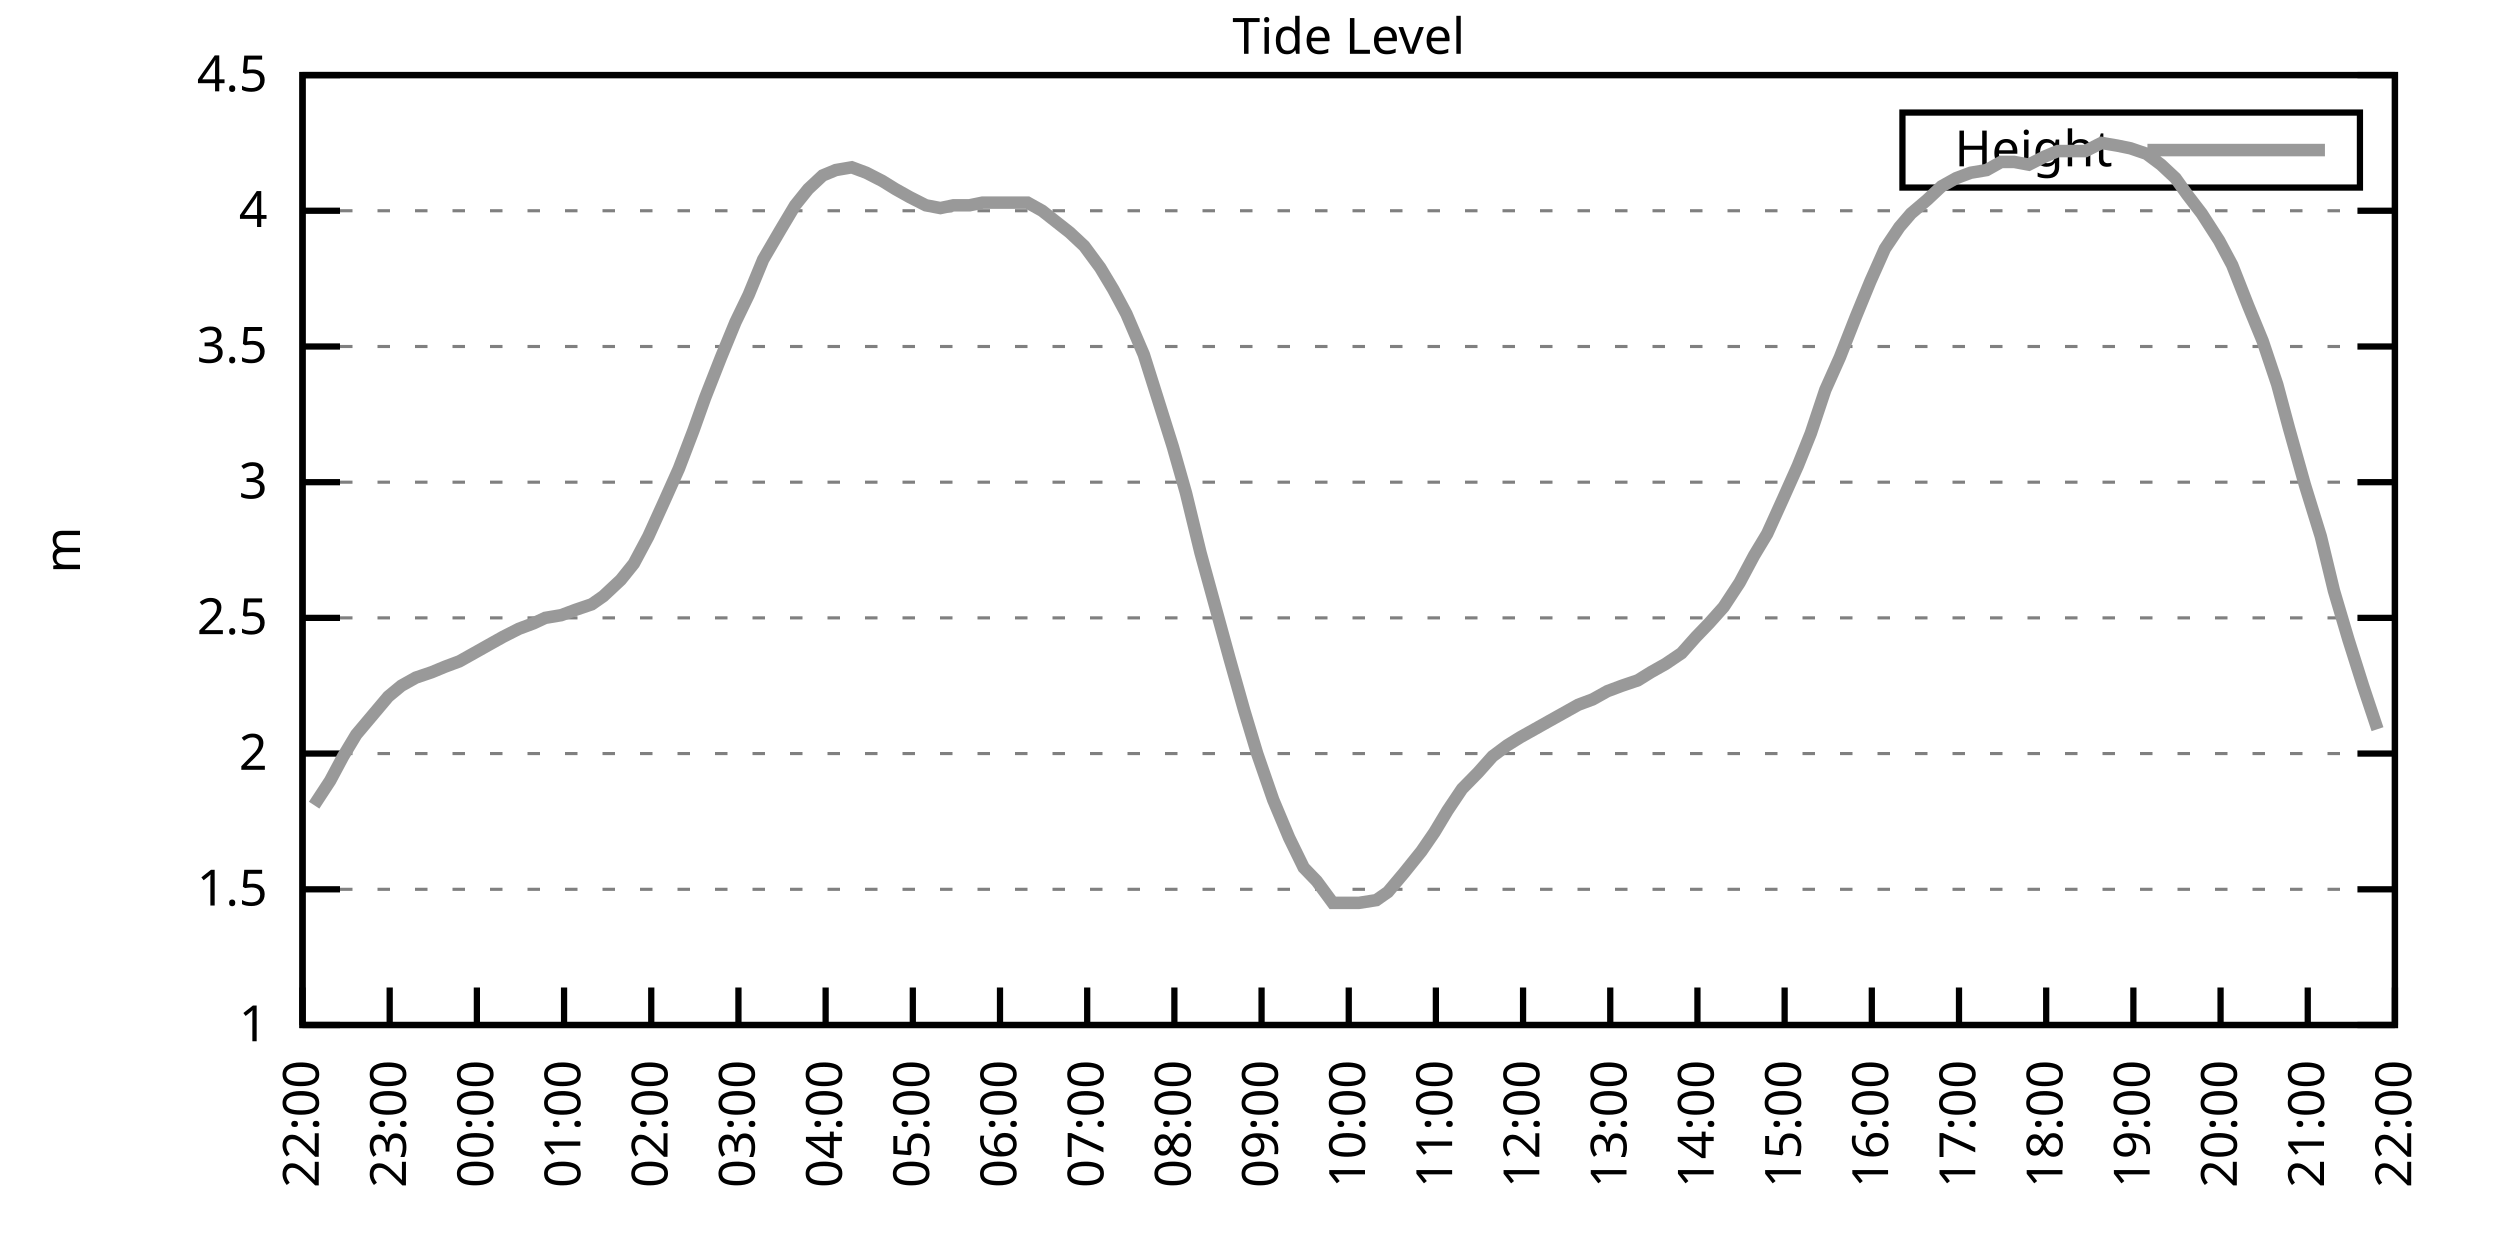
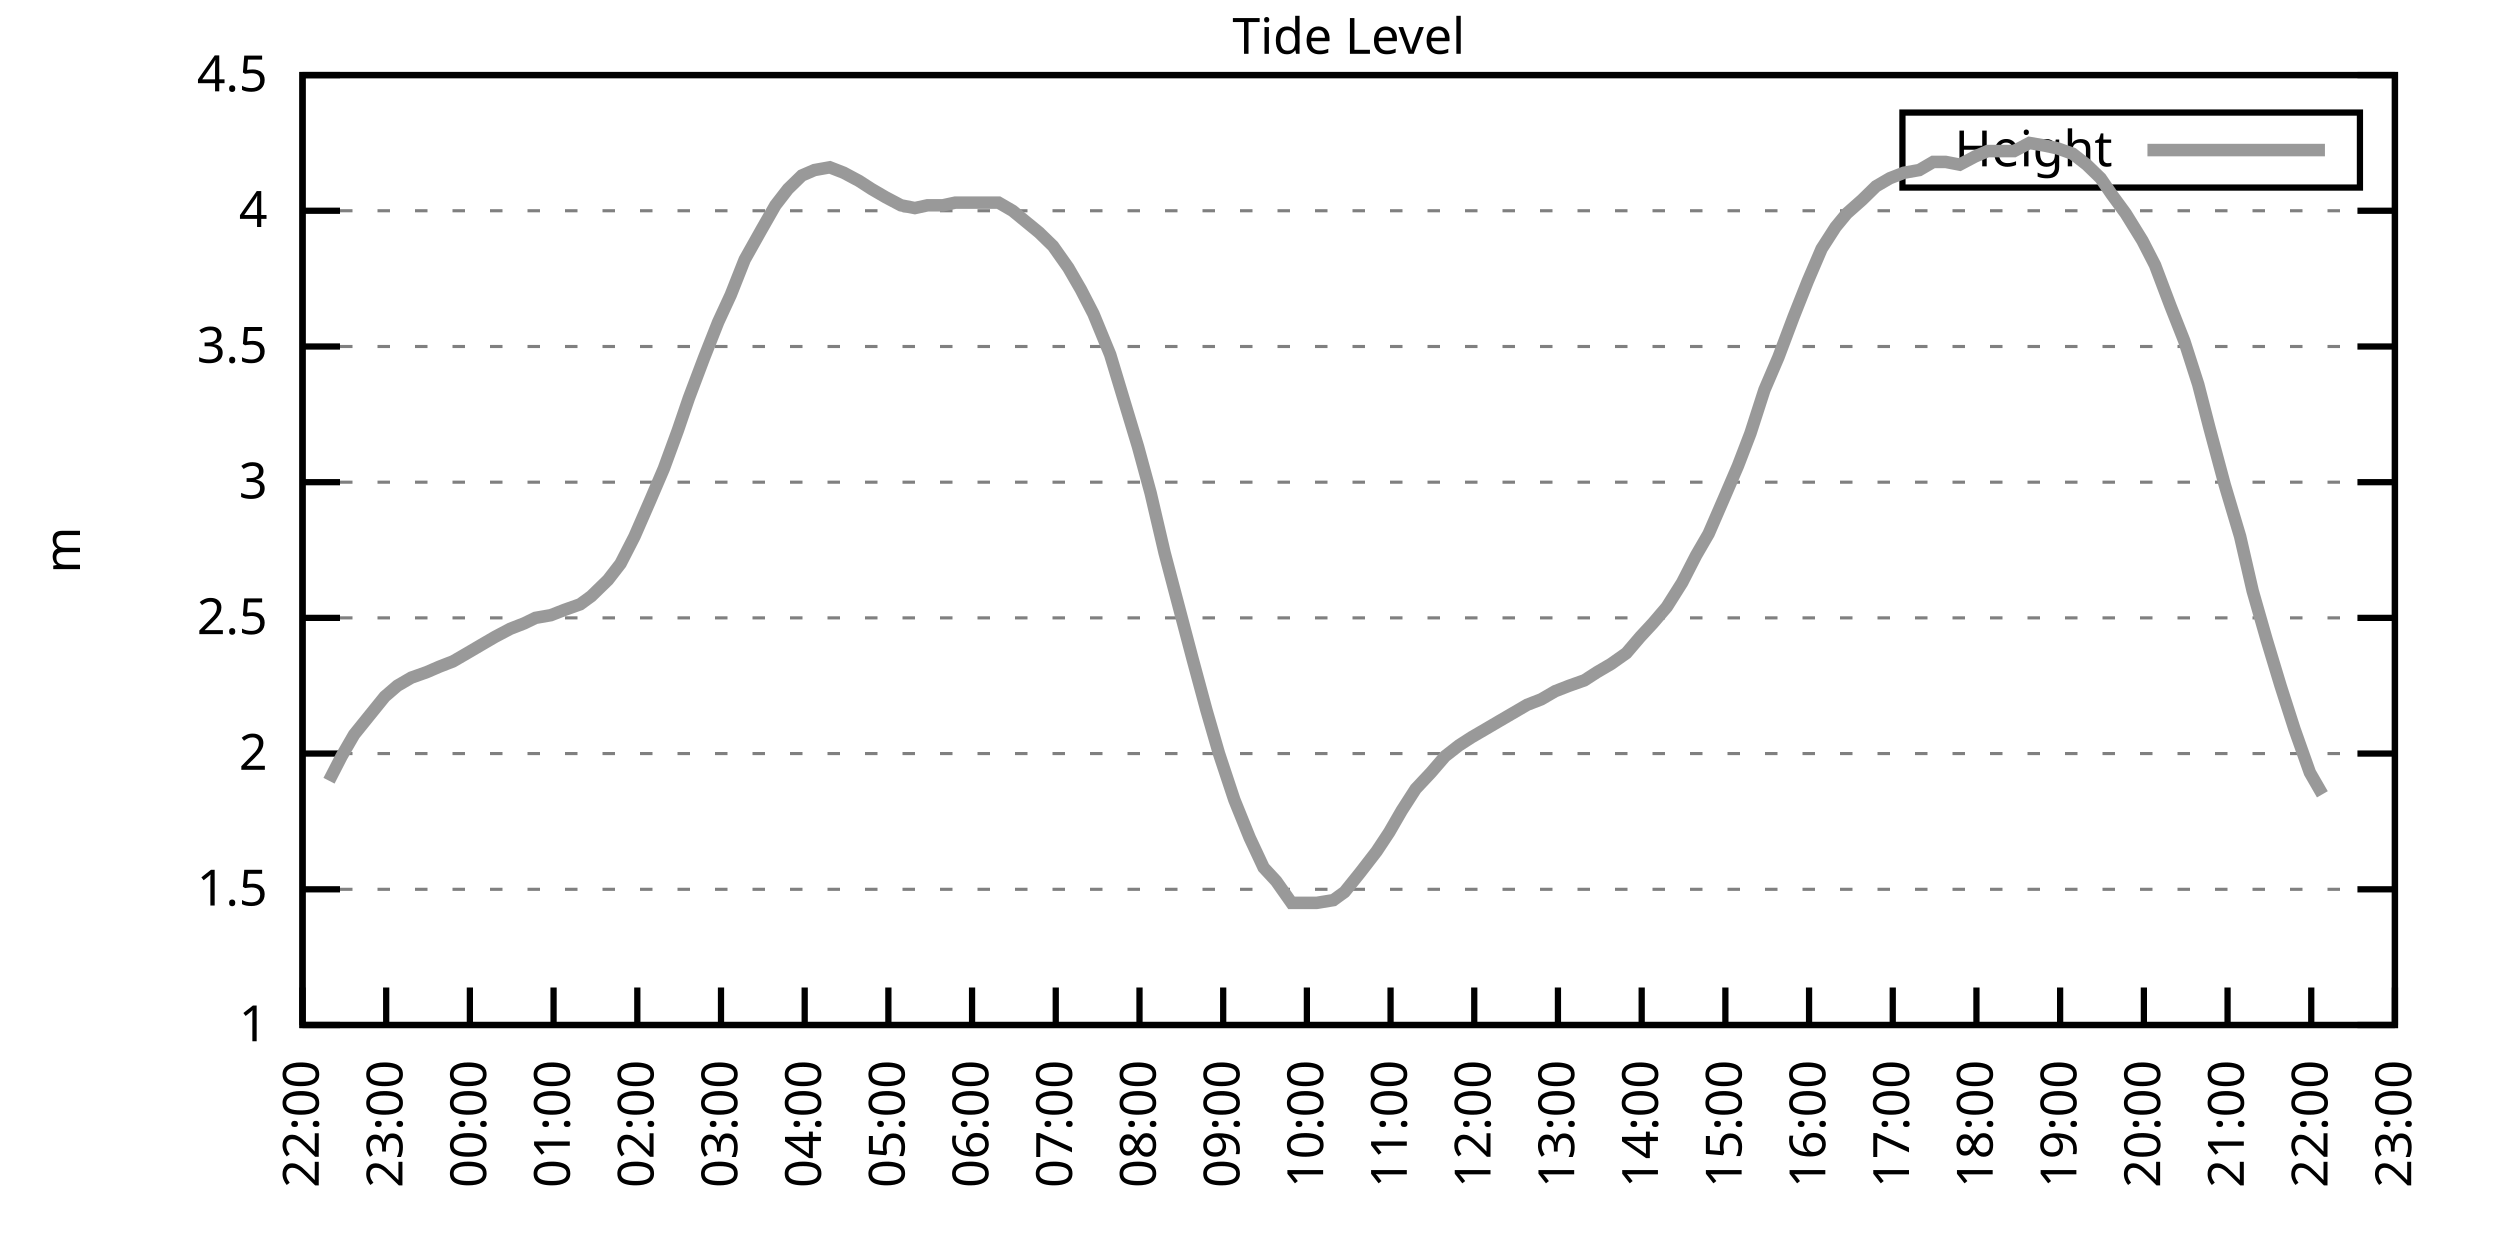
<svg xmlns="http://www.w3.org/2000/svg" xmlns:xlink="http://www.w3.org/1999/xlink" width="400" height="200" viewBox="0 0 400 200">
  <g id="gnuplot_canvas">
    <rect x="0" y="0" width="400" height="200" fill="none" />
    <defs>
      <circle id="gpDot" r="0.5" stroke-width="0.5" stroke="currentColor" />
      <path id="gpPt0" stroke-width="0.333" stroke="currentColor" d="M-1,0 h2 M0,-1 v2" />
      <path id="gpPt1" stroke-width="0.333" stroke="currentColor" d="M-1,-1 L1,1 M1,-1 L-1,1" />
      <path id="gpPt2" stroke-width="0.333" stroke="currentColor" d="M-1,0 L1,0 M0,-1 L0,1 M-1,-1 L1,1 M-1,1 L1,-1" />
      <rect id="gpPt3" stroke-width="0.333" stroke="currentColor" x="-1" y="-1" width="2" height="2" />
      <rect id="gpPt4" stroke-width="0.333" stroke="currentColor" fill="currentColor" x="-1" y="-1" width="2" height="2" />
      <circle id="gpPt5" stroke-width="0.333" stroke="currentColor" cx="0" cy="0" r="1" />
      <use xlink:href="#gpPt5" id="gpPt6" fill="currentColor" stroke="none" />
      <path id="gpPt7" stroke-width="0.333" stroke="currentColor" d="M0,-1.33 L-1.33,0.67 L1.33,0.67 z" />
      <use xlink:href="#gpPt7" id="gpPt8" fill="currentColor" stroke="none" />
      <use xlink:href="#gpPt7" id="gpPt9" stroke="currentColor" transform="rotate(180)" />
      <use xlink:href="#gpPt9" id="gpPt10" fill="currentColor" stroke="none" />
      <use xlink:href="#gpPt3" id="gpPt11" stroke="currentColor" transform="rotate(45)" />
      <use xlink:href="#gpPt11" id="gpPt12" fill="currentColor" stroke="none" />
      <path id="gpPt13" stroke-width="0.333" stroke="currentColor" d="M0,1.330 L1.265,0.411 L0.782,-1.067 L-0.782,-1.076 L-1.265,0.411 z" />
      <use xlink:href="#gpPt13" id="gpPt14" fill="currentColor" stroke="none" />
      <filter id="textbox" filterUnits="objectBoundingBox" x="0" y="0" height="1" width="1">
        <feFlood flood-color="white" flood-opacity="1" result="bgnd" />
        <feComposite in="SourceGraphic" in2="bgnd" operator="atop" />
      </filter>
      <filter id="greybox" filterUnits="objectBoundingBox" x="0" y="0" height="1" width="1">
        <feFlood flood-color="lightgrey" flood-opacity="1" result="grey" />
        <feComposite in="SourceGraphic" in2="grey" operator="atop" />
      </filter>
    </defs>
    <g fill="none" color="white" stroke="currentColor" stroke-width="1.00" stroke-linecap="butt" stroke-linejoin="miter">
</g>
    <g fill="none" color="black" stroke="currentColor" stroke-width="1.00" stroke-linecap="butt" stroke-linejoin="miter">
      <g stroke="none" shape-rendering="crispEdges">
        <polygon fill="rgb(255, 255, 255)" points="48.40,164.00 383.18,164.00 383.18,12.02 48.40,12.02 " />
      </g>
    </g>
    <g fill="none" color="black" stroke="currentColor" stroke-width="1.00" stroke-linecap="butt" stroke-linejoin="miter">
</g>
    <g fill="none" color="black" stroke="black" stroke-width="0.50" stroke-linecap="butt" stroke-linejoin="miter">
</g>
    <g fill="none" color="gray" stroke="currentColor" stroke-width="0.50" stroke-linecap="butt" stroke-linejoin="miter">
      <path stroke="gray" stroke-dasharray="2,4" class="gridline" d="M48.40,164.00 L383.19,164.00  " />
    </g>
    <g fill="none" color="gray" stroke="gray" stroke-width="1.00" stroke-linecap="butt" stroke-linejoin="miter">
</g>
    <g fill="none" color="black" stroke="currentColor" stroke-width="1.00" stroke-linecap="butt" stroke-linejoin="miter">
      <path stroke="black" d="M48.40,164.00 L54.40,164.00 M383.19,164.00 L377.19,164.00  " />
      <g transform="translate(42.80,166.60)" stroke="none" fill="black" font-family="Sans" font-size="8.00" text-anchor="end">
        <text>
          <tspan font-family="Sans"> 1</tspan>
        </text>
      </g>
    </g>
    <g fill="none" color="black" stroke="currentColor" stroke-width="1.00" stroke-linecap="butt" stroke-linejoin="miter">
</g>
    <g fill="none" color="black" stroke="black" stroke-width="0.50" stroke-linecap="butt" stroke-linejoin="miter">
</g>
    <g fill="none" color="gray" stroke="currentColor" stroke-width="0.50" stroke-linecap="butt" stroke-linejoin="miter">
      <path stroke="gray" stroke-dasharray="2,4" class="gridline" d="M48.40,142.29 L383.19,142.29  " />
    </g>
    <g fill="none" color="gray" stroke="gray" stroke-width="1.00" stroke-linecap="butt" stroke-linejoin="miter">
</g>
    <g fill="none" color="black" stroke="currentColor" stroke-width="1.00" stroke-linecap="butt" stroke-linejoin="miter">
      <path stroke="black" d="M48.40,142.29 L54.40,142.29 M383.19,142.29 L377.19,142.29  " />
      <g transform="translate(42.80,144.89)" stroke="none" fill="black" font-family="Sans" font-size="8.00" text-anchor="end">
        <text>
          <tspan font-family="Sans"> 1.5</tspan>
        </text>
      </g>
    </g>
    <g fill="none" color="black" stroke="currentColor" stroke-width="1.00" stroke-linecap="butt" stroke-linejoin="miter">
</g>
    <g fill="none" color="black" stroke="black" stroke-width="0.50" stroke-linecap="butt" stroke-linejoin="miter">
</g>
    <g fill="none" color="gray" stroke="currentColor" stroke-width="0.50" stroke-linecap="butt" stroke-linejoin="miter">
      <path stroke="gray" stroke-dasharray="2,4" class="gridline" d="M48.40,120.57 L383.19,120.57  " />
    </g>
    <g fill="none" color="gray" stroke="gray" stroke-width="1.00" stroke-linecap="butt" stroke-linejoin="miter">
</g>
    <g fill="none" color="black" stroke="currentColor" stroke-width="1.00" stroke-linecap="butt" stroke-linejoin="miter">
      <path stroke="black" d="M48.40,120.57 L54.40,120.57 M383.19,120.57 L377.19,120.57  " />
      <g transform="translate(42.80,123.17)" stroke="none" fill="black" font-family="Sans" font-size="8.00" text-anchor="end">
        <text>
          <tspan font-family="Sans"> 2</tspan>
        </text>
      </g>
    </g>
    <g fill="none" color="black" stroke="currentColor" stroke-width="1.00" stroke-linecap="butt" stroke-linejoin="miter">
</g>
    <g fill="none" color="black" stroke="black" stroke-width="0.50" stroke-linecap="butt" stroke-linejoin="miter">
</g>
    <g fill="none" color="gray" stroke="currentColor" stroke-width="0.50" stroke-linecap="butt" stroke-linejoin="miter">
      <path stroke="gray" stroke-dasharray="2,4" class="gridline" d="M48.40,98.86 L383.19,98.86  " />
    </g>
    <g fill="none" color="gray" stroke="gray" stroke-width="1.00" stroke-linecap="butt" stroke-linejoin="miter">
</g>
    <g fill="none" color="black" stroke="currentColor" stroke-width="1.00" stroke-linecap="butt" stroke-linejoin="miter">
      <path stroke="black" d="M48.40,98.86 L54.40,98.86 M383.19,98.86 L377.19,98.86  " />
      <g transform="translate(42.80,101.46)" stroke="none" fill="black" font-family="Sans" font-size="8.00" text-anchor="end">
        <text>
          <tspan font-family="Sans"> 2.5</tspan>
        </text>
      </g>
    </g>
    <g fill="none" color="black" stroke="currentColor" stroke-width="1.00" stroke-linecap="butt" stroke-linejoin="miter">
</g>
    <g fill="none" color="black" stroke="black" stroke-width="0.50" stroke-linecap="butt" stroke-linejoin="miter">
</g>
    <g fill="none" color="gray" stroke="currentColor" stroke-width="0.50" stroke-linecap="butt" stroke-linejoin="miter">
      <path stroke="gray" stroke-dasharray="2,4" class="gridline" d="M48.40,77.15 L383.19,77.15  " />
    </g>
    <g fill="none" color="gray" stroke="gray" stroke-width="1.00" stroke-linecap="butt" stroke-linejoin="miter">
</g>
    <g fill="none" color="black" stroke="currentColor" stroke-width="1.00" stroke-linecap="butt" stroke-linejoin="miter">
      <path stroke="black" d="M48.40,77.15 L54.40,77.15 M383.19,77.15 L377.19,77.15  " />
      <g transform="translate(42.80,79.75)" stroke="none" fill="black" font-family="Sans" font-size="8.00" text-anchor="end">
        <text>
          <tspan font-family="Sans"> 3</tspan>
        </text>
      </g>
    </g>
    <g fill="none" color="black" stroke="currentColor" stroke-width="1.00" stroke-linecap="butt" stroke-linejoin="miter">
</g>
    <g fill="none" color="black" stroke="black" stroke-width="0.50" stroke-linecap="butt" stroke-linejoin="miter">
</g>
    <g fill="none" color="gray" stroke="currentColor" stroke-width="0.50" stroke-linecap="butt" stroke-linejoin="miter">
      <path stroke="gray" stroke-dasharray="2,4" class="gridline" d="M48.40,55.44 L383.19,55.44  " />
    </g>
    <g fill="none" color="gray" stroke="gray" stroke-width="1.00" stroke-linecap="butt" stroke-linejoin="miter">
</g>
    <g fill="none" color="black" stroke="currentColor" stroke-width="1.00" stroke-linecap="butt" stroke-linejoin="miter">
      <path stroke="black" d="M48.40,55.44 L54.40,55.44 M383.19,55.44 L377.19,55.44  " />
      <g transform="translate(42.80,58.04)" stroke="none" fill="black" font-family="Sans" font-size="8.00" text-anchor="end">
        <text>
          <tspan font-family="Sans"> 3.5</tspan>
        </text>
      </g>
    </g>
    <g fill="none" color="black" stroke="currentColor" stroke-width="1.00" stroke-linecap="butt" stroke-linejoin="miter">
</g>
    <g fill="none" color="black" stroke="black" stroke-width="0.50" stroke-linecap="butt" stroke-linejoin="miter">
</g>
    <g fill="none" color="gray" stroke="currentColor" stroke-width="0.50" stroke-linecap="butt" stroke-linejoin="miter">
      <path stroke="gray" stroke-dasharray="2,4" class="gridline" d="M48.40,33.72 L383.19,33.72  " />
    </g>
    <g fill="none" color="gray" stroke="gray" stroke-width="1.00" stroke-linecap="butt" stroke-linejoin="miter">
</g>
    <g fill="none" color="black" stroke="currentColor" stroke-width="1.00" stroke-linecap="butt" stroke-linejoin="miter">
      <path stroke="black" d="M48.40,33.72 L54.40,33.72 M383.19,33.72 L377.19,33.72  " />
      <g transform="translate(42.80,36.32)" stroke="none" fill="black" font-family="Sans" font-size="8.00" text-anchor="end">
        <text>
          <tspan font-family="Sans"> 4</tspan>
        </text>
      </g>
    </g>
    <g fill="none" color="black" stroke="currentColor" stroke-width="1.00" stroke-linecap="butt" stroke-linejoin="miter">
</g>
    <g fill="none" color="black" stroke="black" stroke-width="0.50" stroke-linecap="butt" stroke-linejoin="miter">
</g>
    <g fill="none" color="gray" stroke="currentColor" stroke-width="0.50" stroke-linecap="butt" stroke-linejoin="miter">
      <path stroke="gray" stroke-dasharray="2,4" class="gridline" d="M48.40,12.01 L383.19,12.01  " />
    </g>
    <g fill="none" color="gray" stroke="gray" stroke-width="1.00" stroke-linecap="butt" stroke-linejoin="miter">
</g>
    <g fill="none" color="black" stroke="currentColor" stroke-width="1.00" stroke-linecap="butt" stroke-linejoin="miter">
      <path stroke="black" d="M48.40,12.01 L54.40,12.01 M383.19,12.01 L377.19,12.01  " />
      <g transform="translate(42.80,14.61)" stroke="none" fill="black" font-family="Sans" font-size="8.00" text-anchor="end">
        <text>
          <tspan font-family="Sans"> 4.5</tspan>
        </text>
      </g>
    </g>
    <g fill="none" color="black" stroke="currentColor" stroke-width="1.00" stroke-linecap="butt" stroke-linejoin="miter">
      <path stroke="black" d="M48.40,164.00 L48.40,158.00  " />
      <g transform="translate(51.00,169.60) rotate(270.00)" stroke="none" fill="black" font-family="Sans" font-size="8.00" text-anchor="end">
        <text>
          <tspan font-family="Sans">22:00</tspan>
        </text>
      </g>
    </g>
    <g fill="none" color="black" stroke="currentColor" stroke-width="1.00" stroke-linecap="butt" stroke-linejoin="miter">
-       <path stroke="black" d="M62.35,164.00 L62.35,158.00  " />
-       <g transform="translate(64.95,169.60) rotate(270.00)" stroke="none" fill="black" font-family="Sans" font-size="8.00" text-anchor="end">
+       <path stroke="black" d="M61.79,164.00 L61.79,158.00  " />
+       <g transform="translate(64.39,169.60) rotate(270.00)" stroke="none" fill="black" font-family="Sans" font-size="8.00" text-anchor="end">
        <text>
          <tspan font-family="Sans">23:00</tspan>
        </text>
      </g>
    </g>
    <g fill="none" color="black" stroke="currentColor" stroke-width="1.00" stroke-linecap="butt" stroke-linejoin="miter">
-       <path stroke="black" d="M76.30,164.00 L76.30,158.00  " />
-       <g transform="translate(78.90,169.60) rotate(270.00)" stroke="none" fill="black" font-family="Sans" font-size="8.00" text-anchor="end">
+       <path stroke="black" d="M75.18,164.00 L75.18,158.00  " />
+       <g transform="translate(77.78,169.60) rotate(270.00)" stroke="none" fill="black" font-family="Sans" font-size="8.00" text-anchor="end">
        <text>
          <tspan font-family="Sans">00:00</tspan>
        </text>
      </g>
    </g>
    <g fill="none" color="black" stroke="currentColor" stroke-width="1.00" stroke-linecap="butt" stroke-linejoin="miter">
-       <path stroke="black" d="M90.25,164.00 L90.25,158.00  " />
-       <g transform="translate(92.85,169.60) rotate(270.00)" stroke="none" fill="black" font-family="Sans" font-size="8.00" text-anchor="end">
+       <path stroke="black" d="M88.57,164.00 L88.57,158.00  " />
+       <g transform="translate(91.17,169.60) rotate(270.00)" stroke="none" fill="black" font-family="Sans" font-size="8.00" text-anchor="end">
        <text>
          <tspan font-family="Sans">01:00</tspan>
        </text>
      </g>
    </g>
    <g fill="none" color="black" stroke="currentColor" stroke-width="1.00" stroke-linecap="butt" stroke-linejoin="miter">
-       <path stroke="black" d="M104.20,164.00 L104.20,158.00  " />
-       <g transform="translate(106.80,169.60) rotate(270.00)" stroke="none" fill="black" font-family="Sans" font-size="8.00" text-anchor="end">
+       <path stroke="black" d="M101.97,164.00 L101.97,158.00  " />
+       <g transform="translate(104.57,169.60) rotate(270.00)" stroke="none" fill="black" font-family="Sans" font-size="8.00" text-anchor="end">
        <text>
          <tspan font-family="Sans">02:00</tspan>
        </text>
      </g>
    </g>
    <g fill="none" color="black" stroke="currentColor" stroke-width="1.00" stroke-linecap="butt" stroke-linejoin="miter">
-       <path stroke="black" d="M118.15,164.00 L118.15,158.00  " />
-       <g transform="translate(120.75,169.60) rotate(270.00)" stroke="none" fill="black" font-family="Sans" font-size="8.00" text-anchor="end">
+       <path stroke="black" d="M115.36,164.00 L115.36,158.00  " />
+       <g transform="translate(117.96,169.60) rotate(270.00)" stroke="none" fill="black" font-family="Sans" font-size="8.00" text-anchor="end">
        <text>
          <tspan font-family="Sans">03:00</tspan>
        </text>
      </g>
    </g>
    <g fill="none" color="black" stroke="currentColor" stroke-width="1.00" stroke-linecap="butt" stroke-linejoin="miter">
-       <path stroke="black" d="M132.10,164.00 L132.10,158.00  " />
-       <g transform="translate(134.70,169.60) rotate(270.00)" stroke="none" fill="black" font-family="Sans" font-size="8.00" text-anchor="end">
+       <path stroke="black" d="M128.75,164.00 L128.75,158.00  " />
+       <g transform="translate(131.35,169.60) rotate(270.00)" stroke="none" fill="black" font-family="Sans" font-size="8.00" text-anchor="end">
        <text>
          <tspan font-family="Sans">04:00</tspan>
        </text>
      </g>
    </g>
    <g fill="none" color="black" stroke="currentColor" stroke-width="1.00" stroke-linecap="butt" stroke-linejoin="miter">
-       <path stroke="black" d="M146.05,164.00 L146.05,158.00  " />
-       <g transform="translate(148.65,169.60) rotate(270.00)" stroke="none" fill="black" font-family="Sans" font-size="8.00" text-anchor="end">
+       <path stroke="black" d="M142.14,164.00 L142.14,158.00  " />
+       <g transform="translate(144.74,169.60) rotate(270.00)" stroke="none" fill="black" font-family="Sans" font-size="8.00" text-anchor="end">
        <text>
          <tspan font-family="Sans">05:00</tspan>
        </text>
      </g>
    </g>
    <g fill="none" color="black" stroke="currentColor" stroke-width="1.00" stroke-linecap="butt" stroke-linejoin="miter">
-       <path stroke="black" d="M160.00,164.00 L160.00,158.00  " />
-       <g transform="translate(162.60,169.60) rotate(270.00)" stroke="none" fill="black" font-family="Sans" font-size="8.00" text-anchor="end">
+       <path stroke="black" d="M155.53,164.00 L155.53,158.00  " />
+       <g transform="translate(158.13,169.60) rotate(270.00)" stroke="none" fill="black" font-family="Sans" font-size="8.00" text-anchor="end">
        <text>
          <tspan font-family="Sans">06:00</tspan>
        </text>
      </g>
    </g>
    <g fill="none" color="black" stroke="currentColor" stroke-width="1.00" stroke-linecap="butt" stroke-linejoin="miter">
-       <path stroke="black" d="M173.95,164.00 L173.95,158.00  " />
-       <g transform="translate(176.55,169.60) rotate(270.00)" stroke="none" fill="black" font-family="Sans" font-size="8.00" text-anchor="end">
+       <path stroke="black" d="M168.92,164.00 L168.92,158.00  " />
+       <g transform="translate(171.52,169.60) rotate(270.00)" stroke="none" fill="black" font-family="Sans" font-size="8.00" text-anchor="end">
        <text>
          <tspan font-family="Sans">07:00</tspan>
        </text>
      </g>
    </g>
    <g fill="none" color="black" stroke="currentColor" stroke-width="1.00" stroke-linecap="butt" stroke-linejoin="miter">
-       <path stroke="black" d="M187.90,164.00 L187.90,158.00  " />
-       <g transform="translate(190.50,169.60) rotate(270.00)" stroke="none" fill="black" font-family="Sans" font-size="8.00" text-anchor="end">
+       <path stroke="black" d="M182.32,164.00 L182.32,158.00  " />
+       <g transform="translate(184.92,169.60) rotate(270.00)" stroke="none" fill="black" font-family="Sans" font-size="8.00" text-anchor="end">
        <text>
          <tspan font-family="Sans">08:00</tspan>
        </text>
      </g>
    </g>
    <g fill="none" color="black" stroke="currentColor" stroke-width="1.00" stroke-linecap="butt" stroke-linejoin="miter">
-       <path stroke="black" d="M201.85,164.00 L201.85,158.00  " />
-       <g transform="translate(204.45,169.60) rotate(270.00)" stroke="none" fill="black" font-family="Sans" font-size="8.00" text-anchor="end">
+       <path stroke="black" d="M195.71,164.00 L195.71,158.00  " />
+       <g transform="translate(198.31,169.60) rotate(270.00)" stroke="none" fill="black" font-family="Sans" font-size="8.00" text-anchor="end">
        <text>
          <tspan font-family="Sans">09:00</tspan>
        </text>
      </g>
    </g>
    <g fill="none" color="black" stroke="currentColor" stroke-width="1.00" stroke-linecap="butt" stroke-linejoin="miter">
-       <path stroke="black" d="M215.80,164.00 L215.80,158.00  " />
-       <g transform="translate(218.40,169.60) rotate(270.00)" stroke="none" fill="black" font-family="Sans" font-size="8.00" text-anchor="end">
+       <path stroke="black" d="M209.10,164.00 L209.10,158.00  " />
+       <g transform="translate(211.70,169.60) rotate(270.00)" stroke="none" fill="black" font-family="Sans" font-size="8.00" text-anchor="end">
        <text>
          <tspan font-family="Sans">10:00</tspan>
        </text>
      </g>
    </g>
    <g fill="none" color="black" stroke="currentColor" stroke-width="1.00" stroke-linecap="butt" stroke-linejoin="miter">
-       <path stroke="black" d="M229.74,164.00 L229.74,158.00  " />
-       <g transform="translate(232.34,169.60) rotate(270.00)" stroke="none" fill="black" font-family="Sans" font-size="8.00" text-anchor="end">
+       <path stroke="black" d="M222.49,164.00 L222.49,158.00  " />
+       <g transform="translate(225.09,169.60) rotate(270.00)" stroke="none" fill="black" font-family="Sans" font-size="8.00" text-anchor="end">
        <text>
          <tspan font-family="Sans">11:00</tspan>
        </text>
      </g>
    </g>
    <g fill="none" color="black" stroke="currentColor" stroke-width="1.00" stroke-linecap="butt" stroke-linejoin="miter">
-       <path stroke="black" d="M243.69,164.00 L243.69,158.00  " />
-       <g transform="translate(246.29,169.60) rotate(270.00)" stroke="none" fill="black" font-family="Sans" font-size="8.00" text-anchor="end">
+       <path stroke="black" d="M235.88,164.00 L235.88,158.00  " />
+       <g transform="translate(238.48,169.60) rotate(270.00)" stroke="none" fill="black" font-family="Sans" font-size="8.00" text-anchor="end">
        <text>
          <tspan font-family="Sans">12:00</tspan>
        </text>
      </g>
    </g>
    <g fill="none" color="black" stroke="currentColor" stroke-width="1.00" stroke-linecap="butt" stroke-linejoin="miter">
-       <path stroke="black" d="M257.64,164.00 L257.64,158.00  " />
-       <g transform="translate(260.24,169.60) rotate(270.00)" stroke="none" fill="black" font-family="Sans" font-size="8.00" text-anchor="end">
+       <path stroke="black" d="M249.27,164.00 L249.27,158.00  " />
+       <g transform="translate(251.87,169.60) rotate(270.00)" stroke="none" fill="black" font-family="Sans" font-size="8.00" text-anchor="end">
        <text>
          <tspan font-family="Sans">13:00</tspan>
        </text>
      </g>
    </g>
    <g fill="none" color="black" stroke="currentColor" stroke-width="1.00" stroke-linecap="butt" stroke-linejoin="miter">
-       <path stroke="black" d="M271.59,164.00 L271.59,158.00  " />
-       <g transform="translate(274.19,169.60) rotate(270.00)" stroke="none" fill="black" font-family="Sans" font-size="8.00" text-anchor="end">
+       <path stroke="black" d="M262.67,164.00 L262.67,158.00  " />
+       <g transform="translate(265.27,169.60) rotate(270.00)" stroke="none" fill="black" font-family="Sans" font-size="8.00" text-anchor="end">
        <text>
          <tspan font-family="Sans">14:00</tspan>
        </text>
      </g>
    </g>
    <g fill="none" color="black" stroke="currentColor" stroke-width="1.00" stroke-linecap="butt" stroke-linejoin="miter">
-       <path stroke="black" d="M285.54,164.00 L285.54,158.00  " />
-       <g transform="translate(288.14,169.60) rotate(270.00)" stroke="none" fill="black" font-family="Sans" font-size="8.00" text-anchor="end">
+       <path stroke="black" d="M276.06,164.00 L276.06,158.00  " />
+       <g transform="translate(278.66,169.60) rotate(270.00)" stroke="none" fill="black" font-family="Sans" font-size="8.00" text-anchor="end">
        <text>
          <tspan font-family="Sans">15:00</tspan>
        </text>
      </g>
    </g>
    <g fill="none" color="black" stroke="currentColor" stroke-width="1.00" stroke-linecap="butt" stroke-linejoin="miter">
-       <path stroke="black" d="M299.49,164.00 L299.49,158.00  " />
-       <g transform="translate(302.09,169.60) rotate(270.00)" stroke="none" fill="black" font-family="Sans" font-size="8.00" text-anchor="end">
+       <path stroke="black" d="M289.45,164.00 L289.45,158.00  " />
+       <g transform="translate(292.05,169.60) rotate(270.00)" stroke="none" fill="black" font-family="Sans" font-size="8.00" text-anchor="end">
        <text>
          <tspan font-family="Sans">16:00</tspan>
        </text>
      </g>
    </g>
    <g fill="none" color="black" stroke="currentColor" stroke-width="1.00" stroke-linecap="butt" stroke-linejoin="miter">
-       <path stroke="black" d="M313.44,164.00 L313.44,158.00  " />
-       <g transform="translate(316.04,169.60) rotate(270.00)" stroke="none" fill="black" font-family="Sans" font-size="8.00" text-anchor="end">
+       <path stroke="black" d="M302.84,164.00 L302.84,158.00  " />
+       <g transform="translate(305.44,169.60) rotate(270.00)" stroke="none" fill="black" font-family="Sans" font-size="8.00" text-anchor="end">
        <text>
          <tspan font-family="Sans">17:00</tspan>
        </text>
      </g>
    </g>
    <g fill="none" color="black" stroke="currentColor" stroke-width="1.00" stroke-linecap="butt" stroke-linejoin="miter">
-       <path stroke="black" d="M327.39,164.00 L327.39,158.00  " />
-       <g transform="translate(329.99,169.60) rotate(270.00)" stroke="none" fill="black" font-family="Sans" font-size="8.00" text-anchor="end">
+       <path stroke="black" d="M316.23,164.00 L316.23,158.00  " />
+       <g transform="translate(318.83,169.60) rotate(270.00)" stroke="none" fill="black" font-family="Sans" font-size="8.00" text-anchor="end">
        <text>
          <tspan font-family="Sans">18:00</tspan>
        </text>
      </g>
    </g>
    <g fill="none" color="black" stroke="currentColor" stroke-width="1.00" stroke-linecap="butt" stroke-linejoin="miter">
-       <path stroke="black" d="M341.34,164.00 L341.34,158.00  " />
-       <g transform="translate(343.94,169.60) rotate(270.00)" stroke="none" fill="black" font-family="Sans" font-size="8.00" text-anchor="end">
+       <path stroke="black" d="M329.62,164.00 L329.62,158.00  " />
+       <g transform="translate(332.22,169.60) rotate(270.00)" stroke="none" fill="black" font-family="Sans" font-size="8.00" text-anchor="end">
        <text>
          <tspan font-family="Sans">19:00</tspan>
        </text>
      </g>
    </g>
    <g fill="none" color="black" stroke="currentColor" stroke-width="1.00" stroke-linecap="butt" stroke-linejoin="miter">
-       <path stroke="black" d="M355.29,164.00 L355.29,158.00  " />
-       <g transform="translate(357.89,169.60) rotate(270.00)" stroke="none" fill="black" font-family="Sans" font-size="8.00" text-anchor="end">
+       <path stroke="black" d="M343.02,164.00 L343.02,158.00  " />
+       <g transform="translate(345.62,169.60) rotate(270.00)" stroke="none" fill="black" font-family="Sans" font-size="8.00" text-anchor="end">
        <text>
          <tspan font-family="Sans">20:00</tspan>
        </text>
      </g>
    </g>
    <g fill="none" color="black" stroke="currentColor" stroke-width="1.00" stroke-linecap="butt" stroke-linejoin="miter">
-       <path stroke="black" d="M369.24,164.00 L369.24,158.00  " />
-       <g transform="translate(371.84,169.60) rotate(270.00)" stroke="none" fill="black" font-family="Sans" font-size="8.00" text-anchor="end">
+       <path stroke="black" d="M356.41,164.00 L356.41,158.00  " />
+       <g transform="translate(359.01,169.60) rotate(270.00)" stroke="none" fill="black" font-family="Sans" font-size="8.00" text-anchor="end">
        <text>
          <tspan font-family="Sans">21:00</tspan>
+         </text>
+       </g>
+     </g>
+     <g fill="none" color="black" stroke="currentColor" stroke-width="1.00" stroke-linecap="butt" stroke-linejoin="miter">
+       <path stroke="black" d="M369.80,164.00 L369.80,158.00  " />
+       <g transform="translate(372.40,169.60) rotate(270.00)" stroke="none" fill="black" font-family="Sans" font-size="8.00" text-anchor="end">
+         <text>
+           <tspan font-family="Sans">22:00</tspan>
        </text>
      </g>
    </g>
    <g fill="none" color="black" stroke="currentColor" stroke-width="1.00" stroke-linecap="butt" stroke-linejoin="miter">
      <path stroke="black" d="M383.19,164.00 L383.19,158.00  " />
      <g transform="translate(385.79,169.60) rotate(270.00)" stroke="none" fill="black" font-family="Sans" font-size="8.00" text-anchor="end">
        <text>
-           <tspan font-family="Sans">22:00</tspan>
+           <tspan font-family="Sans">23:00</tspan>
        </text>
      </g>
    </g>
    <g fill="none" color="black" stroke="currentColor" stroke-width="1.00" stroke-linecap="butt" stroke-linejoin="miter">
</g>
    <g fill="none" color="black" stroke="currentColor" stroke-width="1.00" stroke-linecap="butt" stroke-linejoin="miter">
      <path stroke="black" d="M48.40,12.01 L48.40,164.00 L383.19,164.00 L383.19,12.01 L48.40,12.01 Z  " />
    </g>
    <g fill="none" color="black" stroke="currentColor" stroke-width="1.00" stroke-linecap="butt" stroke-linejoin="miter">
</g>
    <g fill="none" color="black" stroke="currentColor" stroke-width="1.00" stroke-linecap="butt" stroke-linejoin="miter">
      <path stroke="black" d="M304.39,30.01 L304.39,18.01 L377.59,18.01 L377.59,30.01 L304.39,30.01 Z  " />
    </g>
    <g id="Tide_level_plot_1">
      <g fill="none" color="white" stroke="black" stroke-width="2.00" stroke-linecap="butt" stroke-linejoin="miter">
</g>
      <g fill="none" color="black" stroke="currentColor" stroke-width="2.00" stroke-linecap="butt" stroke-linejoin="miter">
        <g transform="translate(337.99,26.61)" stroke="none" fill="black" font-family="Sans" font-size="8.00" text-anchor="end">
          <text>
            <tspan font-family="Sans">Height</tspan>
          </text>
        </g>
      </g>
      <g fill="none" color="black" stroke="currentColor" stroke-width="2.00" stroke-linecap="butt" stroke-linejoin="miter">
-         <path stroke="rgb(153, 153, 153)" d="M343.59,24.01 L371.99,24.01 M50.26,128.83 L52.82,124.92 L54.91,121.01 L57.00,117.53 L59.56,114.49 L62.12,111.45   L64.21,109.72 L66.53,108.42 L69.09,107.55 L71.18,106.68 L73.51,105.81 L75.83,104.51 L78.16,103.20 L80.48,101.90   L83.04,100.60 L85.37,99.73 L87.23,98.86 L89.78,98.43 L92.11,97.56 L94.67,96.69 L96.53,95.39 L99.32,92.78   L101.41,90.18 L103.73,85.83 L106.29,80.19 L108.62,74.98 L110.94,68.90 L112.80,63.69 L115.36,57.17 L117.68,51.53   L119.78,47.18 L122.10,41.54 L124.89,36.76 L127.22,32.85 L129.31,30.25 L131.63,28.08 L133.72,27.21 L136.28,26.77   L138.61,27.64 L141.16,28.95 L143.26,30.25 L145.58,31.55 L148.14,32.85 L150.46,33.29 L152.56,32.85 L155.11,32.85   L157.21,32.42 L159.76,32.42 L161.86,32.42 L164.41,32.42 L166.74,33.72 L171.16,37.20 L173.48,39.37 L176.04,42.84   L178.13,46.32 L180.22,50.22 L183.01,56.74 L185.34,64.12 L187.66,71.50 L189.76,78.89 L192.08,88.44 L196.73,105.38   L199.06,113.63 L201.15,120.57 L203.71,127.96 L206.26,134.04 L208.59,138.81 L210.68,140.98 L213.24,144.46 L215.56,144.46   L217.42,144.46 L220.21,144.02 L222.07,142.72 L224.63,139.68 L227.42,136.21 L229.51,133.17 L231.60,129.69 L233.93,126.22   L236.49,123.61 L238.81,121.01 L241.14,119.27 L243.23,117.97 L245.55,116.67 L247.88,115.36 L252.53,112.76 L254.85,111.89   L257.18,110.59 L259.50,109.72 L262.06,108.85 L264.15,107.55 L266.48,106.24 L269.04,104.51 L271.36,101.90 L273.45,99.73   L275.78,97.12 L278.34,93.22 L280.66,88.87 L282.75,85.40 L285.31,79.75 L287.64,74.54 L289.73,69.33 L292.05,62.38   L294.38,57.17 L296.94,50.66 L299.26,45.01 L301.58,39.80 L303.91,36.33 L305.77,34.16 L308.33,31.99 L310.65,29.81   L312.98,28.51 L315.30,27.64 L317.86,27.21 L320.18,25.91 L322.28,25.91 L324.60,26.34 L327.16,25.04 L329.25,24.17   L331.58,24.17 L333.67,24.17 L336.23,22.87 L338.78,23.30 L340.88,23.73 L343.43,24.60 L345.76,26.34 L348.08,28.51   L349.94,31.12 L352.27,34.16 L355.06,38.50 L357.15,42.41 L359.71,48.92 L362.03,54.57 L364.36,61.52 L366.22,68.46   L368.78,77.58 L371.33,85.83 L373.43,94.52 L375.75,102.34 L378.08,109.72 L380.40,116.67  " />
+         <path stroke="rgb(153, 153, 153)" d="M343.59,24.01 L371.99,24.01 M52.64,124.92 L54.65,121.01 L56.66,117.53 L59.11,114.49 L61.57,111.45 L63.58,109.72   L65.81,108.42 L68.26,107.55 L70.27,106.68 L72.50,105.81 L74.74,104.51 L76.97,103.20 L79.20,101.90 L81.66,100.60   L83.89,99.73 L85.67,98.86 L88.13,98.43 L90.36,97.56 L92.82,96.69 L94.60,95.39 L97.28,92.78 L99.29,90.18   L101.52,85.83 L103.98,80.19 L106.21,74.98 L108.44,68.90 L110.22,63.69 L112.68,57.17 L114.91,51.53 L116.92,47.18   L119.15,41.54 L121.83,36.76 L124.06,32.85 L126.07,30.25 L128.30,28.08 L130.31,27.21 L132.77,26.77 L135.00,27.64   L137.45,28.95 L139.46,30.25 L141.69,31.55 L144.15,32.85 L146.38,33.29 L148.39,32.85 L150.85,32.85 L152.85,32.42   L155.31,32.42 L157.32,32.42 L159.77,32.42 L162.01,33.72 L166.25,37.20 L168.48,39.37 L170.93,42.84 L172.94,46.32   L174.95,50.22 L177.63,56.74 L179.86,64.12 L182.09,71.50 L184.10,78.89 L186.33,88.44 L190.80,105.38 L193.03,113.63   L195.04,120.57 L197.49,127.96 L199.95,134.04 L202.18,138.81 L204.19,140.98 L206.64,144.46 L208.88,144.46 L210.66,144.46   L213.34,144.02 L215.13,142.72 L217.58,139.68 L220.26,136.21 L222.27,133.17 L224.28,129.69 L226.51,126.22 L228.96,123.61   L231.20,121.01 L233.43,119.27 L235.44,117.97 L237.67,116.67 L239.90,115.36 L244.36,112.76 L246.60,111.89 L248.83,110.59   L251.06,109.72 L253.51,108.85 L255.52,107.55 L257.76,106.24 L260.21,104.51 L262.44,101.90 L264.45,99.73 L266.68,97.12   L269.14,93.22 L271.37,88.87 L273.38,85.40 L275.83,79.75 L278.07,74.54 L280.07,69.33 L282.31,62.38 L284.54,57.17   L286.99,50.66 L289.23,45.01 L291.46,39.80 L293.69,36.33 L295.48,34.16 L297.93,31.99 L300.16,29.81 L302.39,28.51   L304.63,27.64 L307.08,27.21 L309.31,25.91 L311.32,25.91 L313.55,26.34 L316.01,25.04 L318.02,24.17 L320.25,24.17   L322.26,24.17 L324.71,22.87 L327.17,23.30 L329.18,23.73 L331.63,24.60 L333.86,26.34 L336.10,28.51 L337.88,31.12   L340.11,34.16 L342.79,38.50 L344.80,42.41 L347.26,48.92 L349.49,54.57 L351.72,61.52 L353.51,68.46 L355.96,77.58   L358.42,85.83 L360.42,94.52 L362.66,102.34 L364.89,109.72 L367.12,116.67 L369.58,123.61 L371.58,127.09  " />
      </g>
    </g>
    <g fill="none" color="black" stroke="currentColor" stroke-width="2.00" stroke-linecap="butt" stroke-linejoin="miter">
</g>
    <g fill="none" color="black" stroke="black" stroke-width="1.00" stroke-linecap="butt" stroke-linejoin="miter">
</g>
    <g fill="none" color="black" stroke="currentColor" stroke-width="1.00" stroke-linecap="butt" stroke-linejoin="miter">
      <path stroke="black" d="M48.40,12.01 L48.40,164.00 L383.19,164.00 L383.19,12.01 L48.40,12.01 Z  " />
      <g transform="translate(12.80,88.01) rotate(270.00)" stroke="none" fill="black" font-family="Sans" font-size="8.00" text-anchor="middle">
        <text>
          <tspan font-family="Sans">m</tspan>
        </text>
      </g>
    </g>
    <g fill="none" color="black" stroke="currentColor" stroke-width="1.00" stroke-linecap="butt" stroke-linejoin="miter">
</g>
    <g fill="none" color="black" stroke="currentColor" stroke-width="1.00" stroke-linecap="butt" stroke-linejoin="miter">
      <g transform="translate(215.79,8.61)" stroke="none" fill="black" font-family="Sans" font-size="8.00" text-anchor="middle">
        <text>
          <tspan font-family="Sans">Tide Level</tspan>
        </text>
      </g>
    </g>
    <g fill="none" color="black" stroke="currentColor" stroke-width="1.00" stroke-linecap="butt" stroke-linejoin="miter">
</g>
  </g>
</svg>
